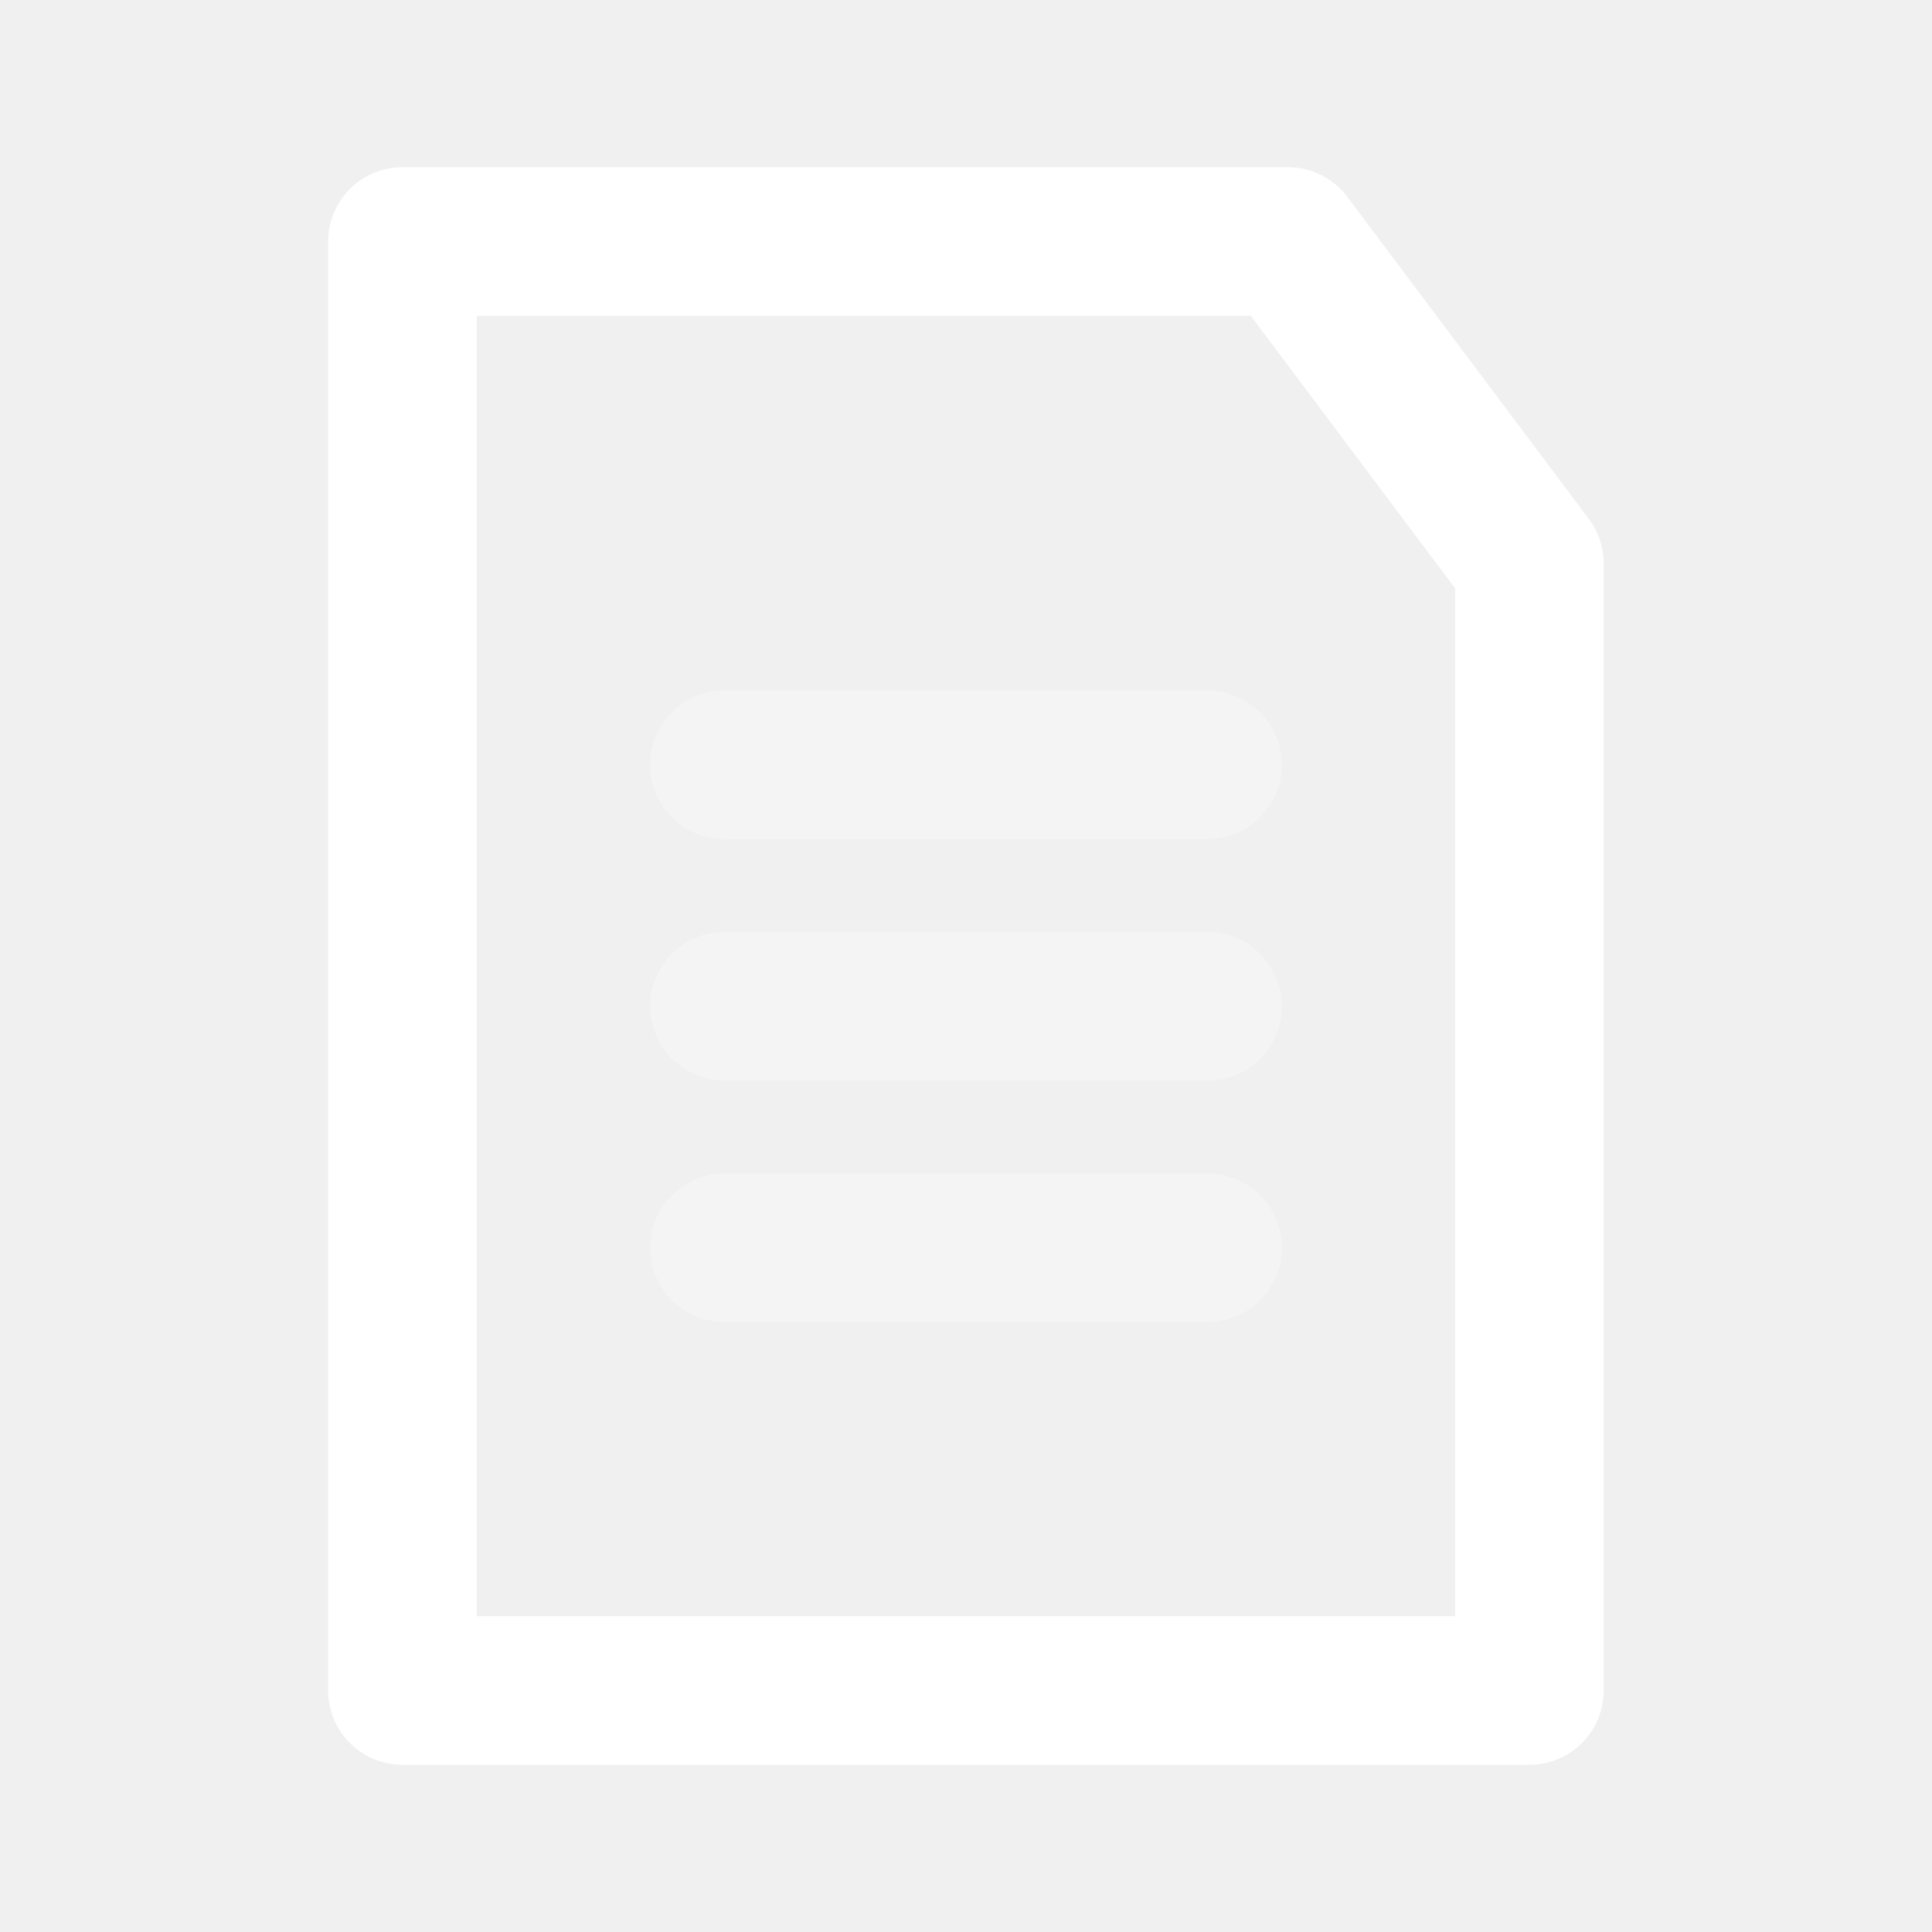
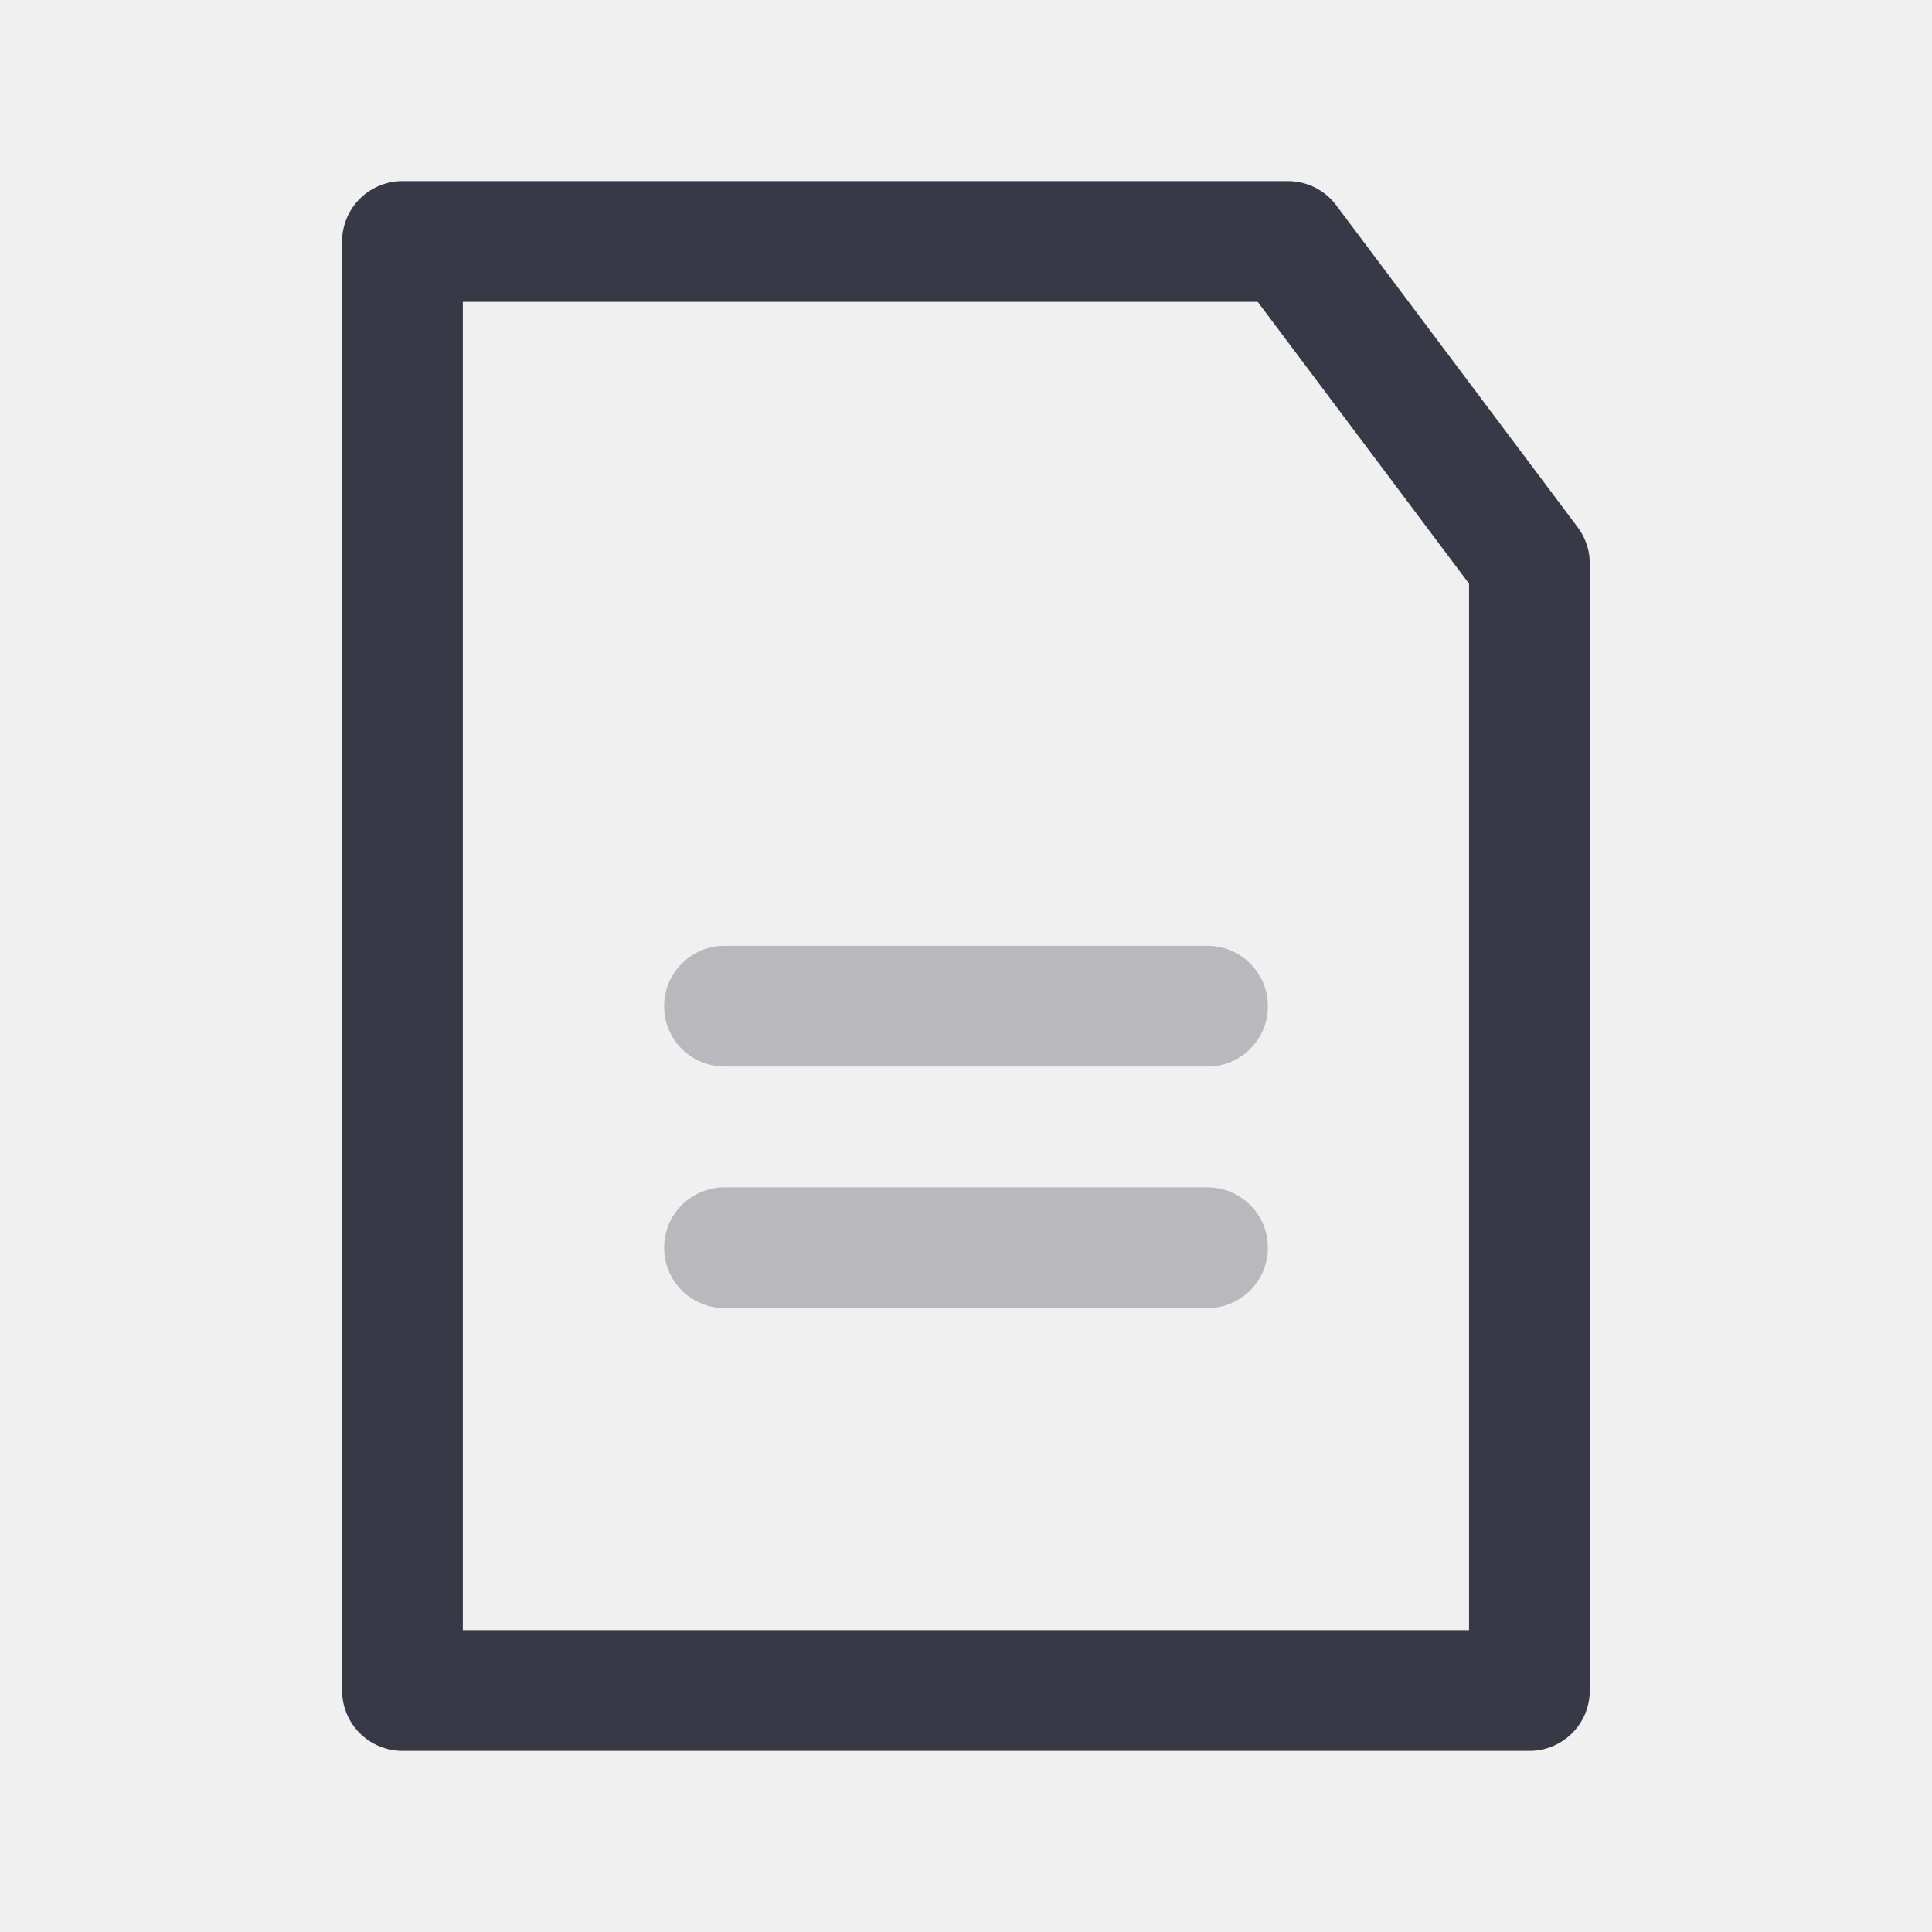
- <svg xmlns="http://www.w3.org/2000/svg" fill="none" viewBox="0 0 13 13">
+ <svg xmlns="http://www.w3.org/2000/svg" fill="none" viewBox="0 0 16 16">
  <mask id="a" fill="#fff">
-     <path clip-rule="evenodd" d="m4.875 4.646c-.276 0-.5.224-.5.5s.224.5.5.5h3.25c.276 0 .5-.224.5-.5s-.224-.5-.5-.5zm-.5 2.125c0-.276.224-.5.5-.5h3.25c.276 0 .5.224.5.5s-.224.5-.5.5h-3.25c-.276 0-.5-.224-.5-.5zm0 1.625c0-.276.224-.5.5-.5h3.25c.276 0 .5.224.5.5s-.224.5-.5.5h-3.25c-.276 0-.5-.224-.5-.5z" fill="#fff" fill-rule="evenodd" />
+     <path clip-rule="evenodd" d="m6 7.833c-.276 0-.5.224-.5.5s.224.5.5.5h4c.276 0 .5-.224.5-.5s-.224-.5-.5-.5zm0 2c-.276 0-.5.224-.5.5 0 .276.224.5.5.5h4c.276 0 .5-.224.5-.5 0-.276-.224-.5-.5-.5z" fill="#fff" fill-rule="evenodd" />
  </mask>
-   <path d="m2.708 1.625h5.958l1.625 2.167v7.583h-7.583z" stroke="#fff" stroke-linecap="round" stroke-linejoin="round" />
-   <path d="m5.375 5.146c0 .276-.224.5-.5.5v-2c-.828 0-1.5.672-1.5 1.5zm-.5-.5c.276 0 .5.224.5.5h-2c0 .828.672 1.5 1.5 1.5zm3.25 0h-3.25v2h3.25zm-.5.5c0-.276.224-.5.5-.5v2c.828 0 1.5-.672 1.5-1.5zm.5.5c-.276 0-.5-.224-.5-.5h2c0-.828-.672-1.5-1.5-1.5zm-3.25 0h3.25v-2h-3.25zm0-.375c-.828 0-1.5.672-1.5 1.5h2c0 .276-.224.5-.5.5zm3.25 0h-3.25v2h3.25zm1.5 1.5c0-.828-.672-1.5-1.5-1.5v2c-.276 0-.5-.224-.5-.5zm-1.5 1.5c.828 0 1.5-.672 1.5-1.5h-2c0-.276.224-.5.5-.5zm-3.25 0h3.25v-2h-3.25zm-1.5-1.5c0 .828.672 1.5 1.5 1.5v-2c.276 0 .5.224.5.5zm1.5.125c-.828 0-1.5.672-1.5 1.5h2c0 .276-.224.5-.5.5zm3.25 0h-3.25v2h3.25zm1.5 1.5c0-.828-.672-1.5-1.5-1.5v2c-.276 0-.5-.224-.5-.5zm-1.5 1.5c.828 0 1.5-.672 1.5-1.5h-2c0-.276.224-.5.5-.5zm-3.25 0h3.25v-2h-3.25zm-1.5-1.5c0 .828.672 1.5 1.5 1.5v-2c.276 0 .5.224.5.5z" fill="#fff" mask="url(#a)" opacity=".3" />
+   <path d="m3.333 2h7.333l2 2.667v9.333h-9.333z" stroke="#383946" stroke-linecap="round" stroke-linejoin="round" />
+   <path d="m6.5 8.333c0 .276-.224.5-.5.5v-2c-.828 0-1.5.672-1.5 1.5zm-.5-.5c.276 0 .5.224.5.5h-2c0 .828.672 1.5 1.5 1.5zm4 0h-4v2h4zm-.5.5c0-.276.224-.5.5-.5v2c.828 0 1.5-.672 1.5-1.5zm.5.5c-.276 0-.5-.224-.5-.5h2c0-.828-.672-1.5-1.5-1.5zm-4 0h4v-2h-4zm.5 1.5c0 .276-.224.5-.5.5v-2c-.828 0-1.5.672-1.5 1.5zm-.5-.5c.276 0 .5.224.5.5h-2c0 .829.672 1.5 1.5 1.5zm4 0h-4v2h4zm-.5.5c0-.276.224-.5.5-.5v2c.828 0 1.5-.671 1.5-1.5zm.5.5c-.276 0-.5-.224-.5-.5h2c0-.828-.672-1.5-1.5-1.5zm-4 0h4v-2h-4z" fill="#383946" mask="url(#a)" opacity=".3" />
</svg>
